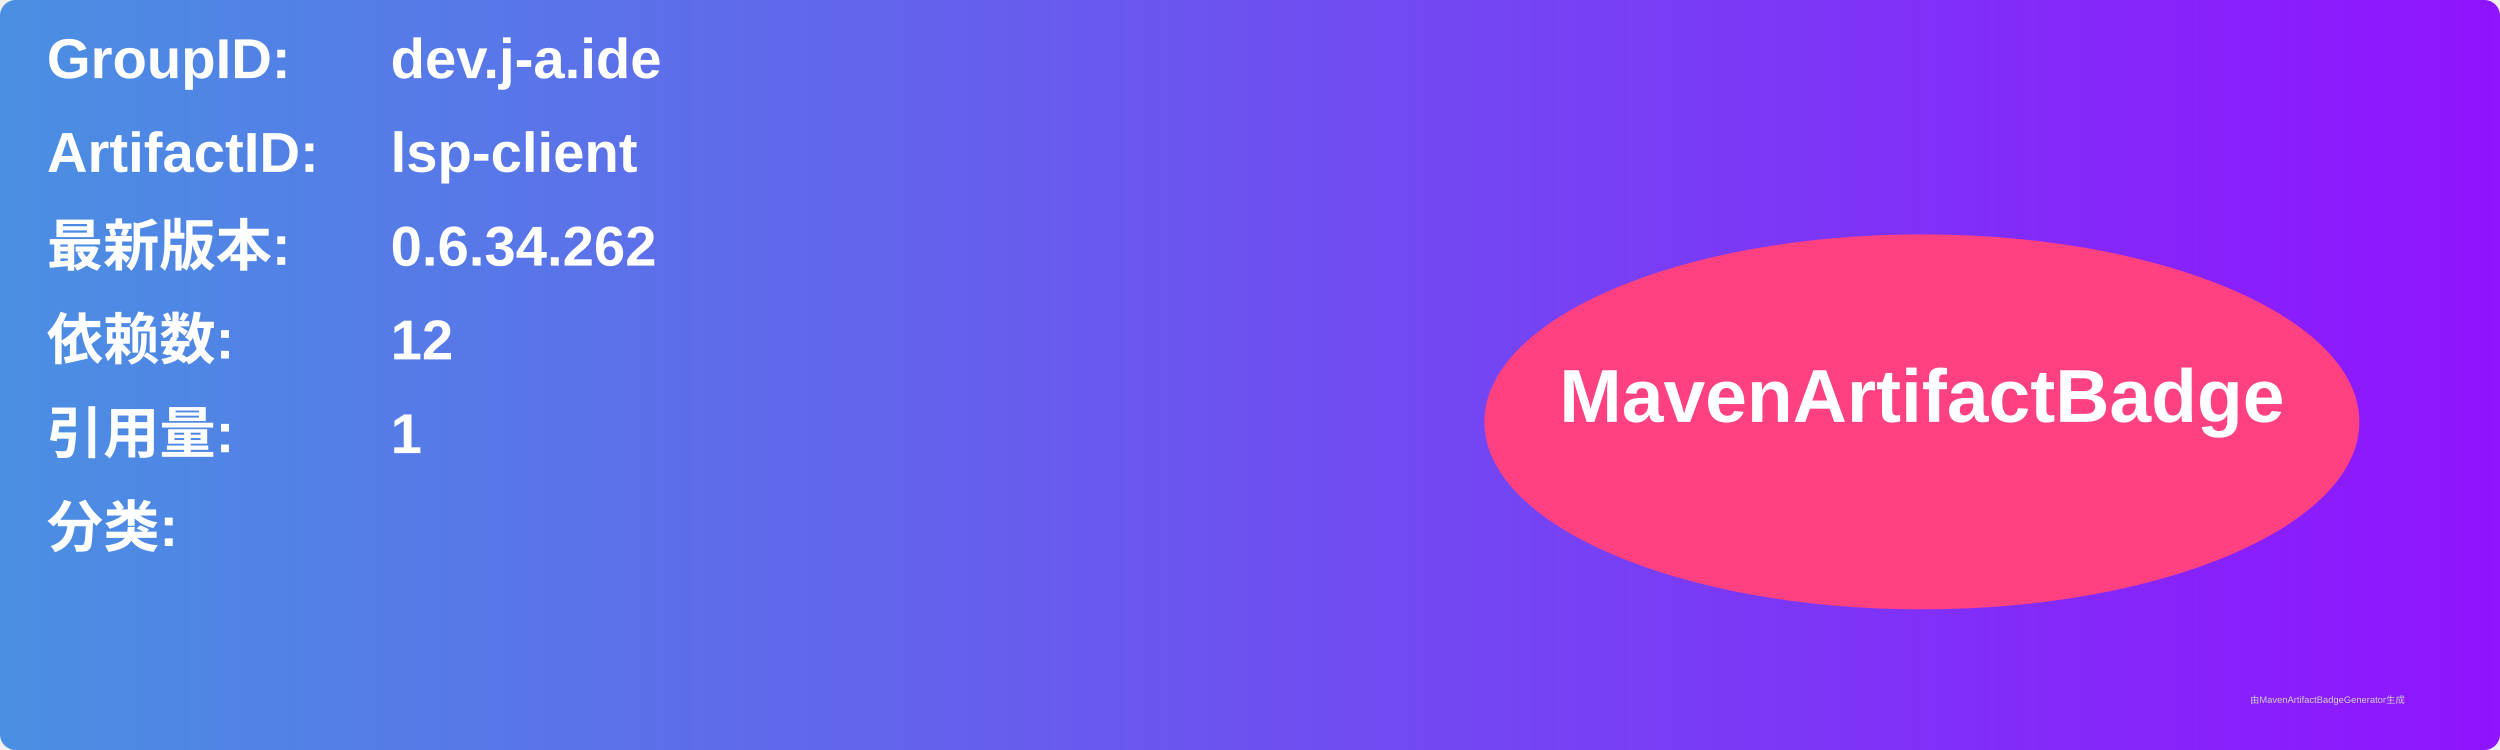
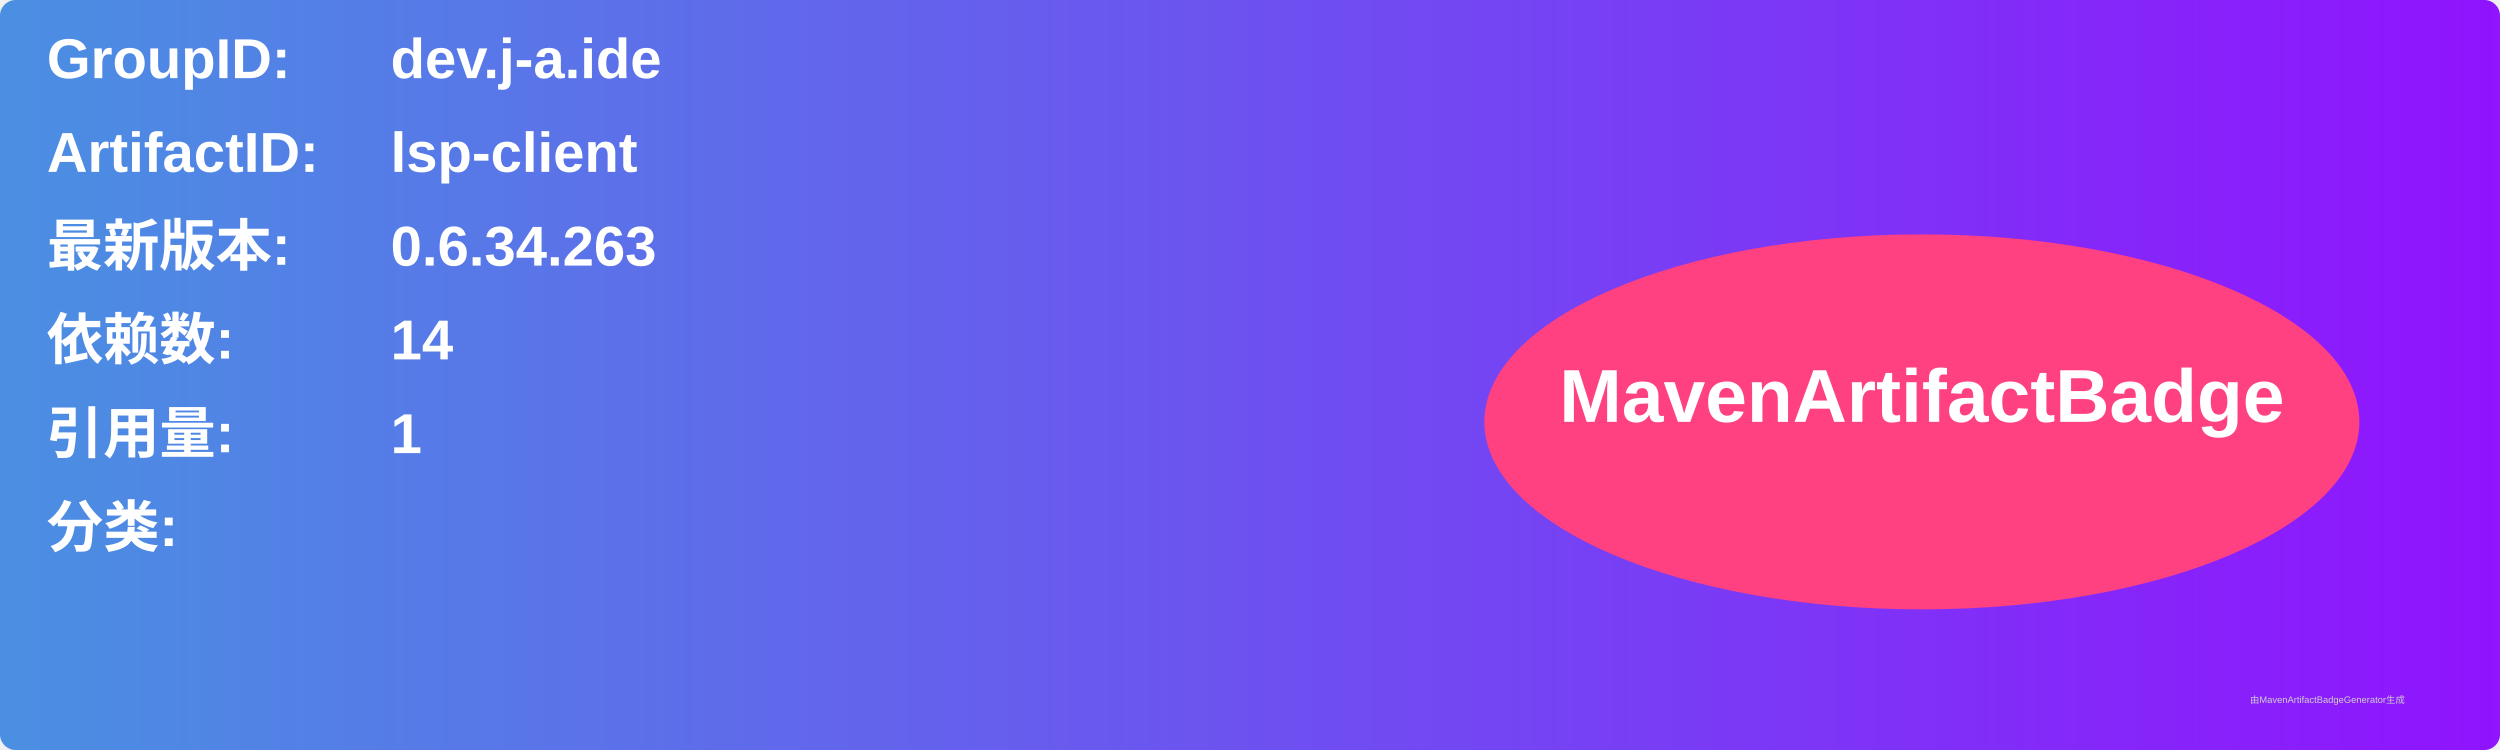
<svg xmlns="http://www.w3.org/2000/svg" width="800" height="240" viewBox="0 0 800 240">
  <linearGradient id="grad" x1="0%" y1="0%" x2="100%" y2="0%">
    <stop offset="0%" stop-color="#4a90e2" />
    <stop offset="100%" stop-color="#9013fe" />
  </linearGradient>
  <rect width="100%" height="100%" rx="5" ry="5" fill="url(#grad)" />
  <g transform="translate(15, 15)">
    <text x="0" y="10" font-family="Arial" font-size="18" fill="white" font-weight="bold" width="260">GroupID:</text>
    <text x="110" y="10" font-family="Arial" font-size="18" fill="white" font-weight="bold" width="460">dev.j-a.ide</text>
    <text x="0" y="40" font-family="Arial" font-size="18" fill="white" font-weight="bold" width="260">ArtifactID:</text>
    <text x="110" y="40" font-family="Arial" font-size="18" fill="white" font-weight="bold" width="460">lsp-client</text>
    <text x="0" y="70" font-family="Arial" font-size="18" fill="white" font-weight="bold">最新版本:</text>
    <text x="110" y="70" font-family="Arial" font-size="18" fill="white" font-weight="bold">
-       <tspan font-weight="bold">0.6.34.262</tspan>
+       <tspan font-weight="bold">0.6.34.263</tspan>
    </text>
    <text x="0" y="100" font-family="Arial" font-size="18" fill="white" font-weight="bold">依赖数: </text>
    <text x="110" y="100" font-family="Arial" font-size="18" fill="white">
-       <tspan font-weight="bold">12</tspan>
+       <tspan font-weight="bold">14</tspan>
    </text>
    <text x="0" y="130" font-family="Arial" font-size="18" fill="white" font-weight="bold">引用量: </text>
    <text x="110" y="130" font-family="Arial" font-size="18" fill="white">
      <tspan font-weight="bold">1</tspan>
    </text>
    <text x="0" y="160" font-family="Arial" font-size="18" fill="white" font-weight="bold">分类:</text>
    <text x="10" y="190" font-family="Arial" font-size="10" fill="white">
      <tspan font-weight="bold" />
    </text>
    <ellipse cx="600" cy="120" rx="140" ry="60" fill="#ff4081" />
    <text x="600" y="120" text-anchor="middle" font-family="Arial" font-size="24" fill="white" font-weight="bold">MavenArtifactBadge</text>
  </g>
  <text x="720" y="225" font-family="Arial" font-size="3" fill="#d0d0d0">由MavenArtifactBadgeGenerator生成</text>
</svg>
